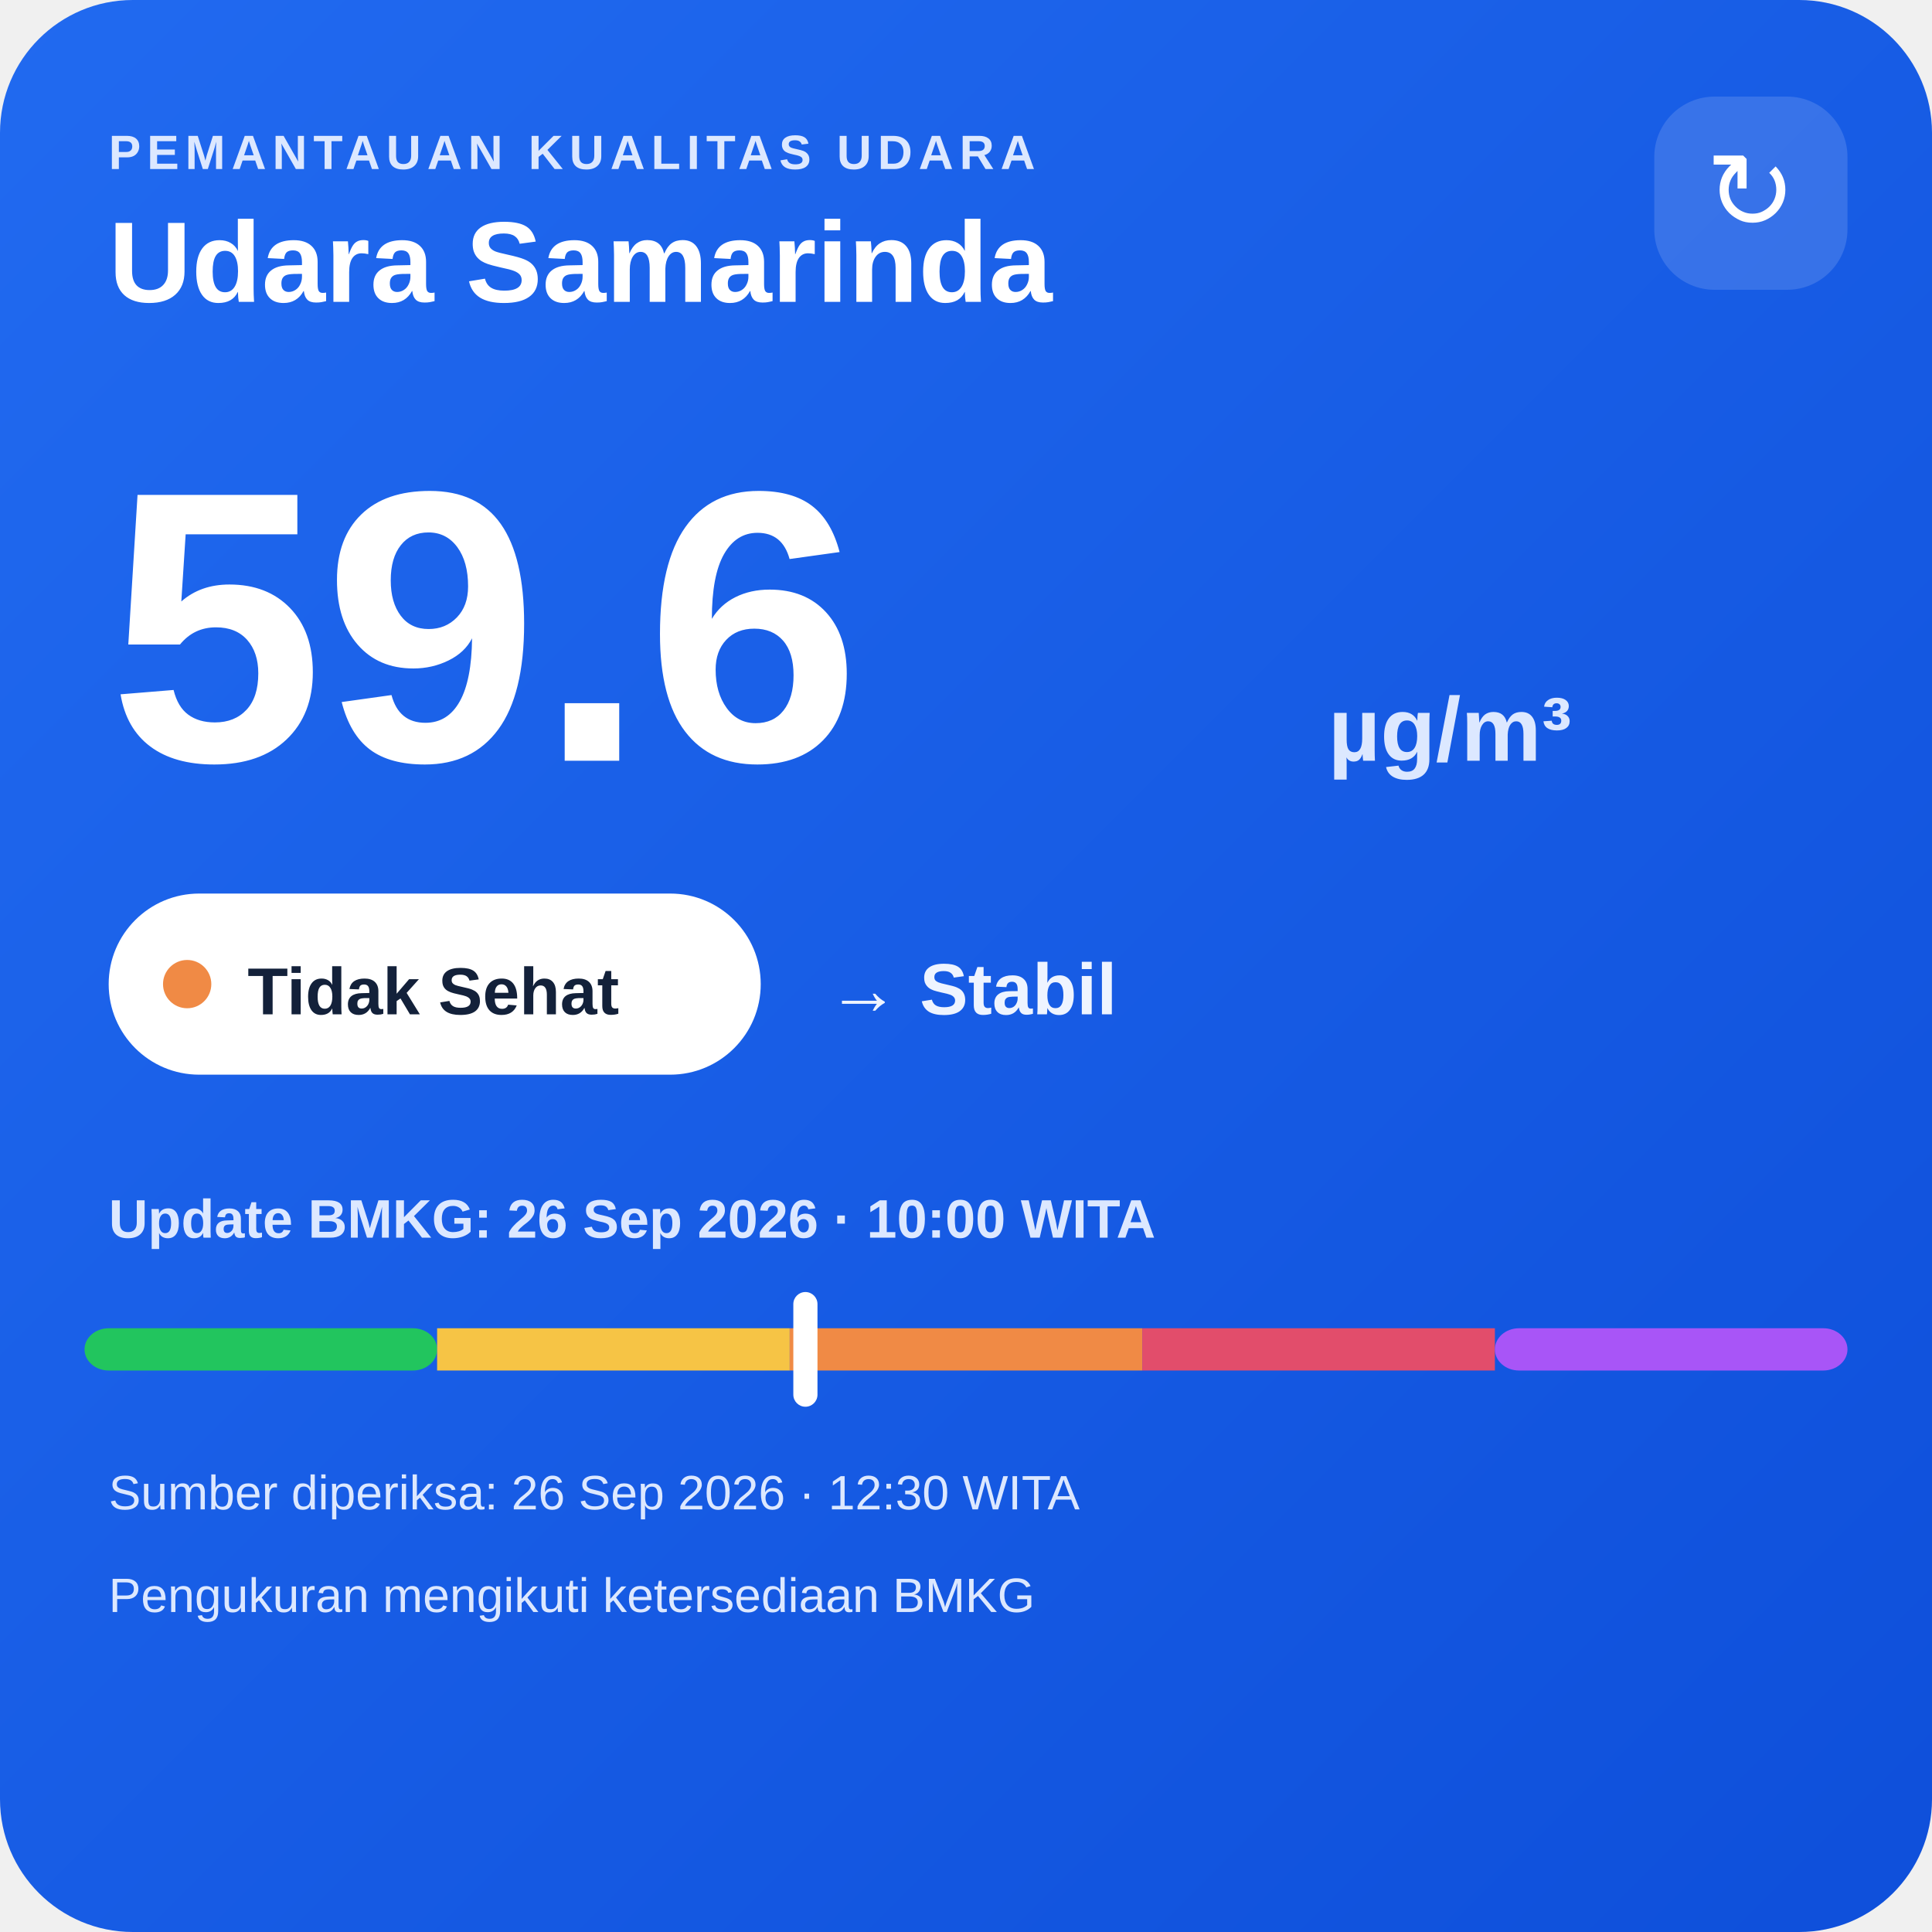
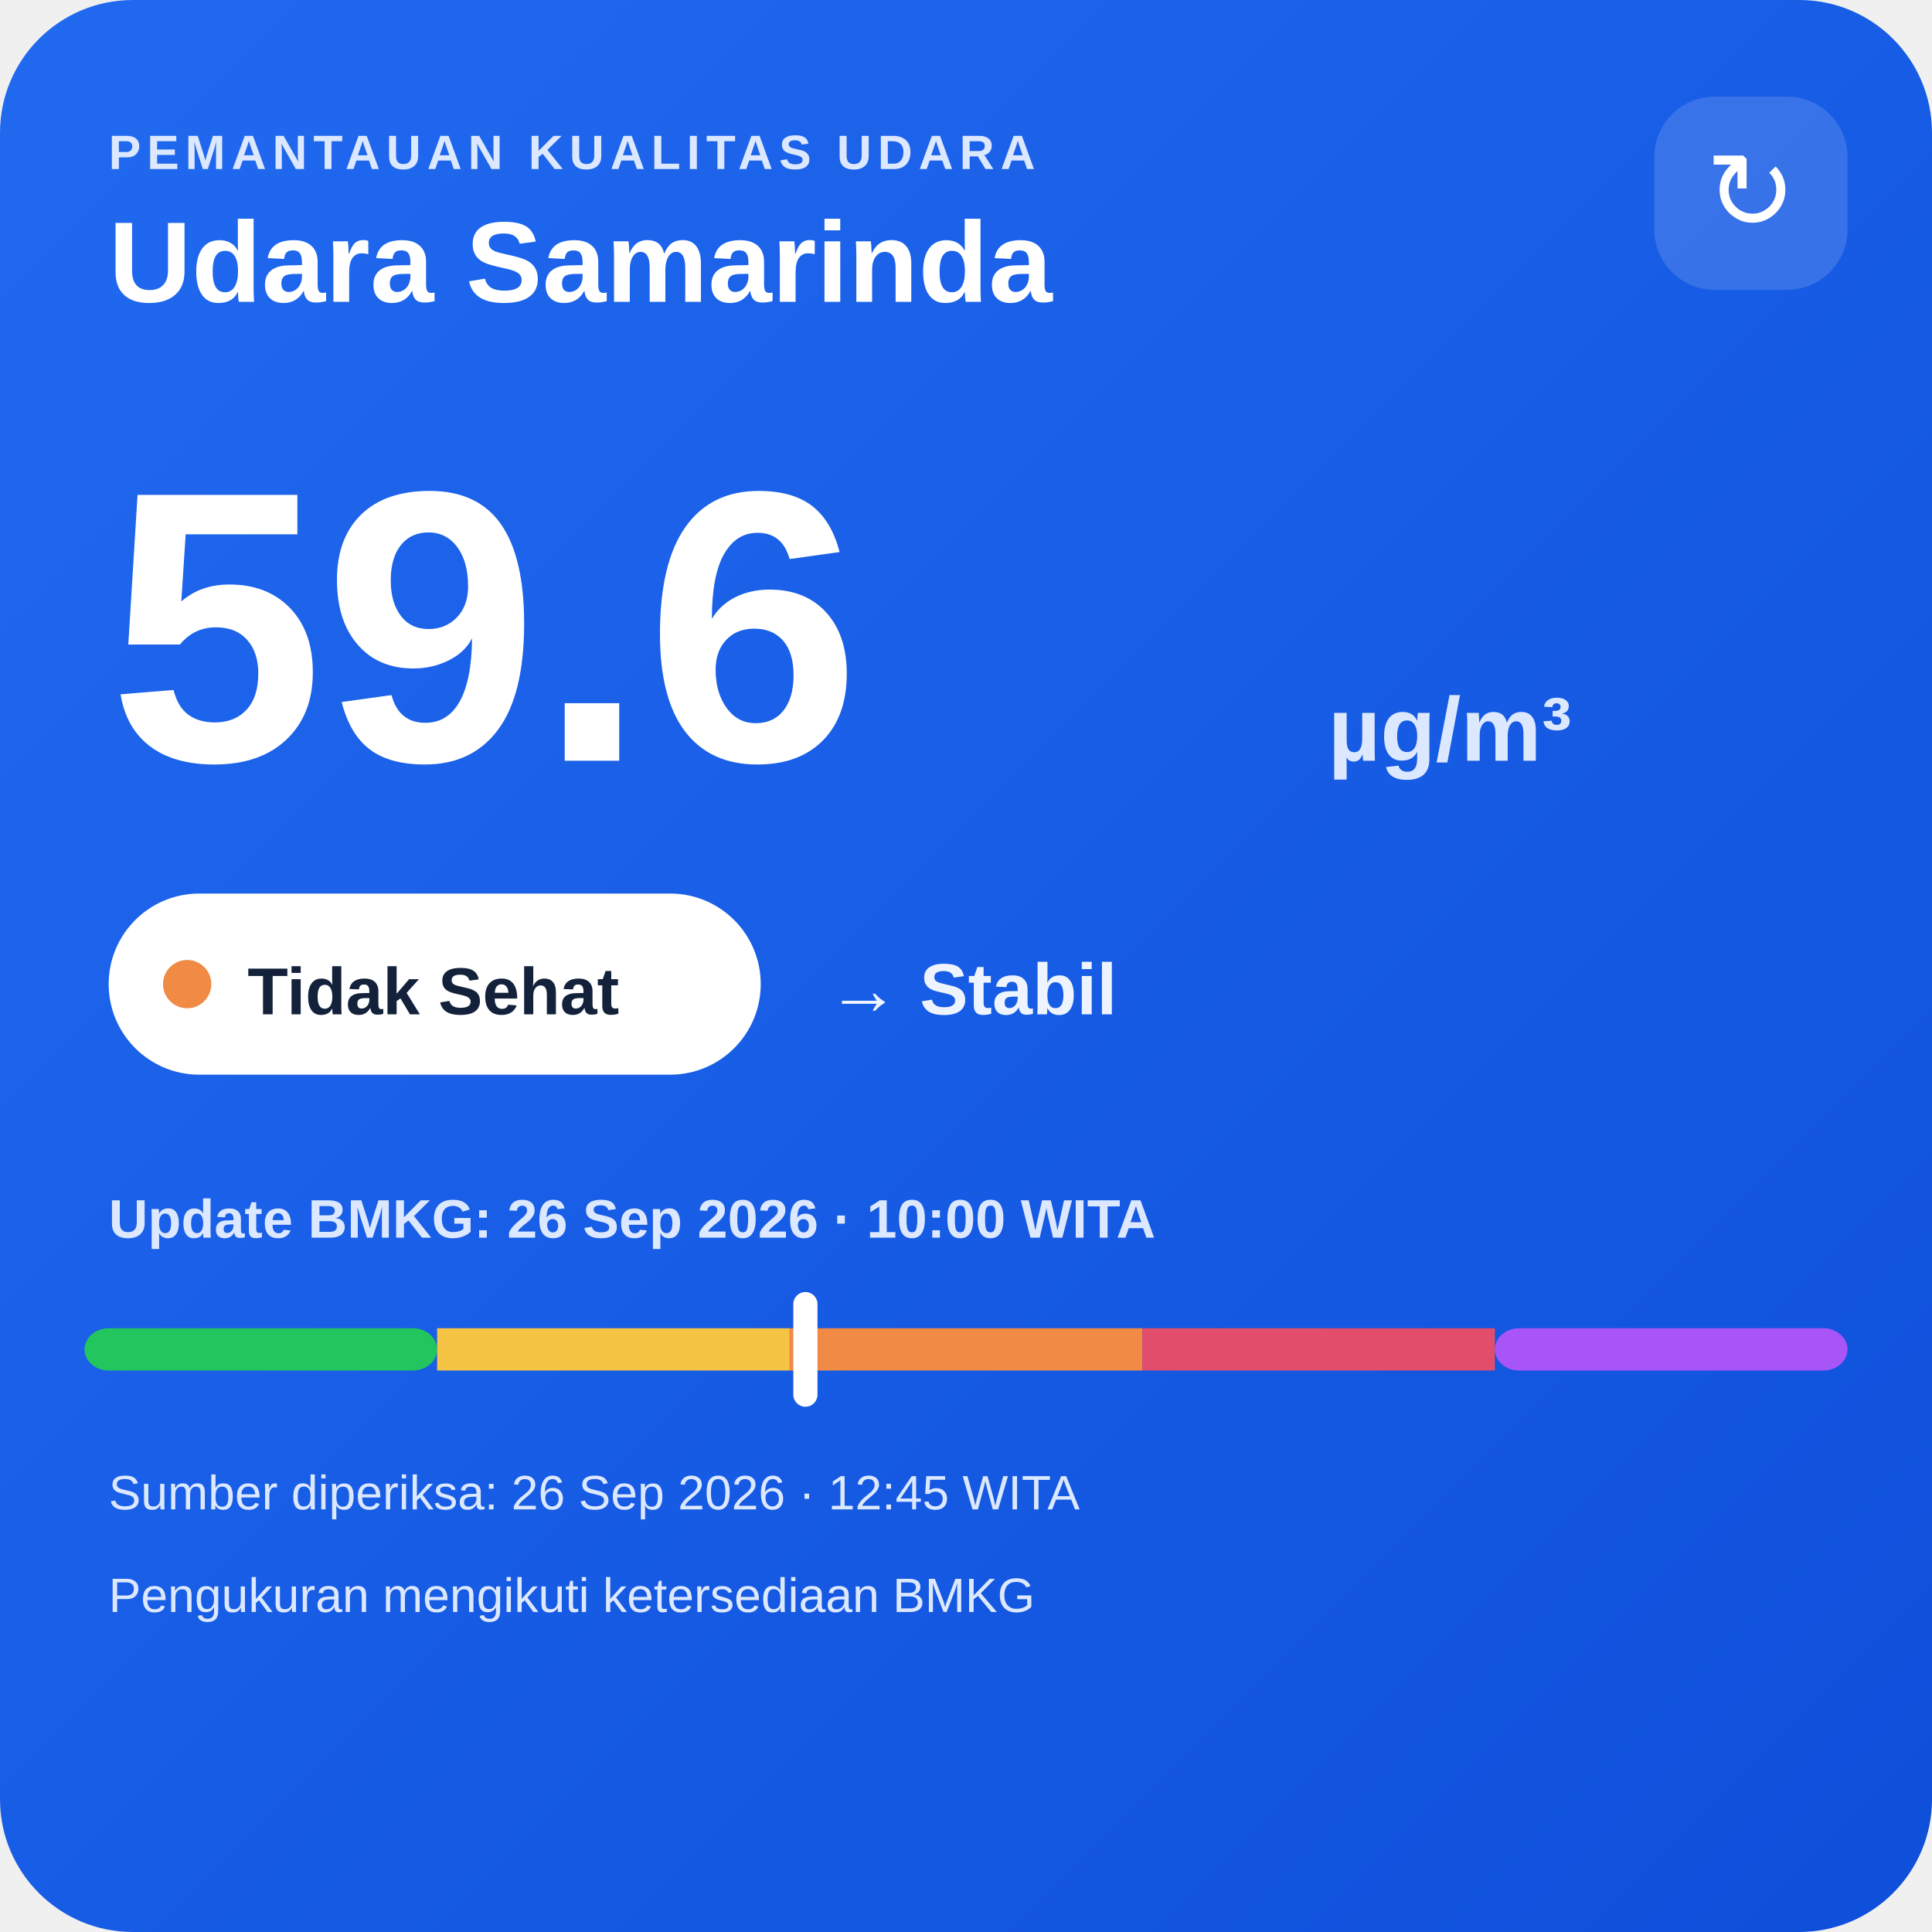
<svg xmlns="http://www.w3.org/2000/svg" width="320" height="320" viewBox="0 0 320 320">
  <defs>
    <linearGradient id="bg" x1="0" y1="0" x2="1" y2="1">
      <stop offset="0" stop-color="#216af0" />
      <stop offset="1" stop-color="#0e4fda" />
    </linearGradient>
  </defs>
  <rect width="320" height="320" rx="22" fill="url(#bg)" />
  <text x="18" y="28" fill="#dce8ff" font-family="Arial,sans-serif" font-size="8" font-weight="700" letter-spacing="1">PEMANTAUAN KUALITAS UDARA</text>
  <text x="18" y="50" fill="#ffffff" font-family="Arial,sans-serif" font-size="19" font-weight="700">Udara Samarinda</text>
  <rect x="274" y="16" width="32" height="32" rx="10" fill="#ffffff" fill-opacity=".14" />
  <text x="290" y="38" text-anchor="middle" fill="#ffffff" font-family="Arial,sans-serif" font-size="18">↻</text>
  <text x="18" y="126" fill="#ffffff" font-family="Arial,sans-serif" font-size="64" font-weight="800">59.6</text>
  <text x="220" y="126" fill="#dce8ff" font-family="Arial,sans-serif" font-size="15" font-weight="700">µg/m³</text>
  <rect x="18" y="148" width="108" height="30" rx="15" fill="#ffffff" />
  <circle cx="31" cy="163" r="4" fill="#f08a45" />
  <text x="41" y="168" fill="#13213a" font-family="Arial,sans-serif" font-size="11" font-weight="700">Tidak Sehat</text>
  <text x="137" y="168" fill="#eef4ff" font-family="Arial,sans-serif" font-size="12" font-weight="700">→ Stabil</text>
  <text x="18" y="205" fill="#dce8ff" font-family="Arial,sans-serif" font-size="9" font-weight="700">Update BMKG: 26 Sep 2026 · 10:00 WITA</text>
  <rect x="14" y="220" width="58.4" height="7" rx="4" fill="#22c55e" />
  <rect x="72.4" y="220" width="58.4" height="7" fill="#f6c445" />
  <rect x="130.8" y="220" width="58.4" height="7" fill="#f08a45" />
  <rect x="189.2" y="220" width="58.4" height="7" fill="#e24d6b" />
  <rect x="247.6" y="220" width="58.4" height="7" rx="4" fill="#a855f7" />
  <rect x="131.4" y="214" width="4" height="19" rx="2" fill="#ffffff" />
-   <text x="18" y="250" fill="#dce8ff" font-family="Arial,sans-serif" font-size="8">Sumber diperiksa: 26 Sep 2026 · 12:30 WITA</text>
+   <text x="18" y="250" fill="#dce8ff" font-family="Arial,sans-serif" font-size="8">Sumber diperiksa: 26 Sep 2026 · 12:45 WITA</text>
  <text x="18" y="267" fill="#dce8ff" font-family="Arial,sans-serif" font-size="8">Pengukuran mengikuti ketersediaan BMKG</text>
</svg>
